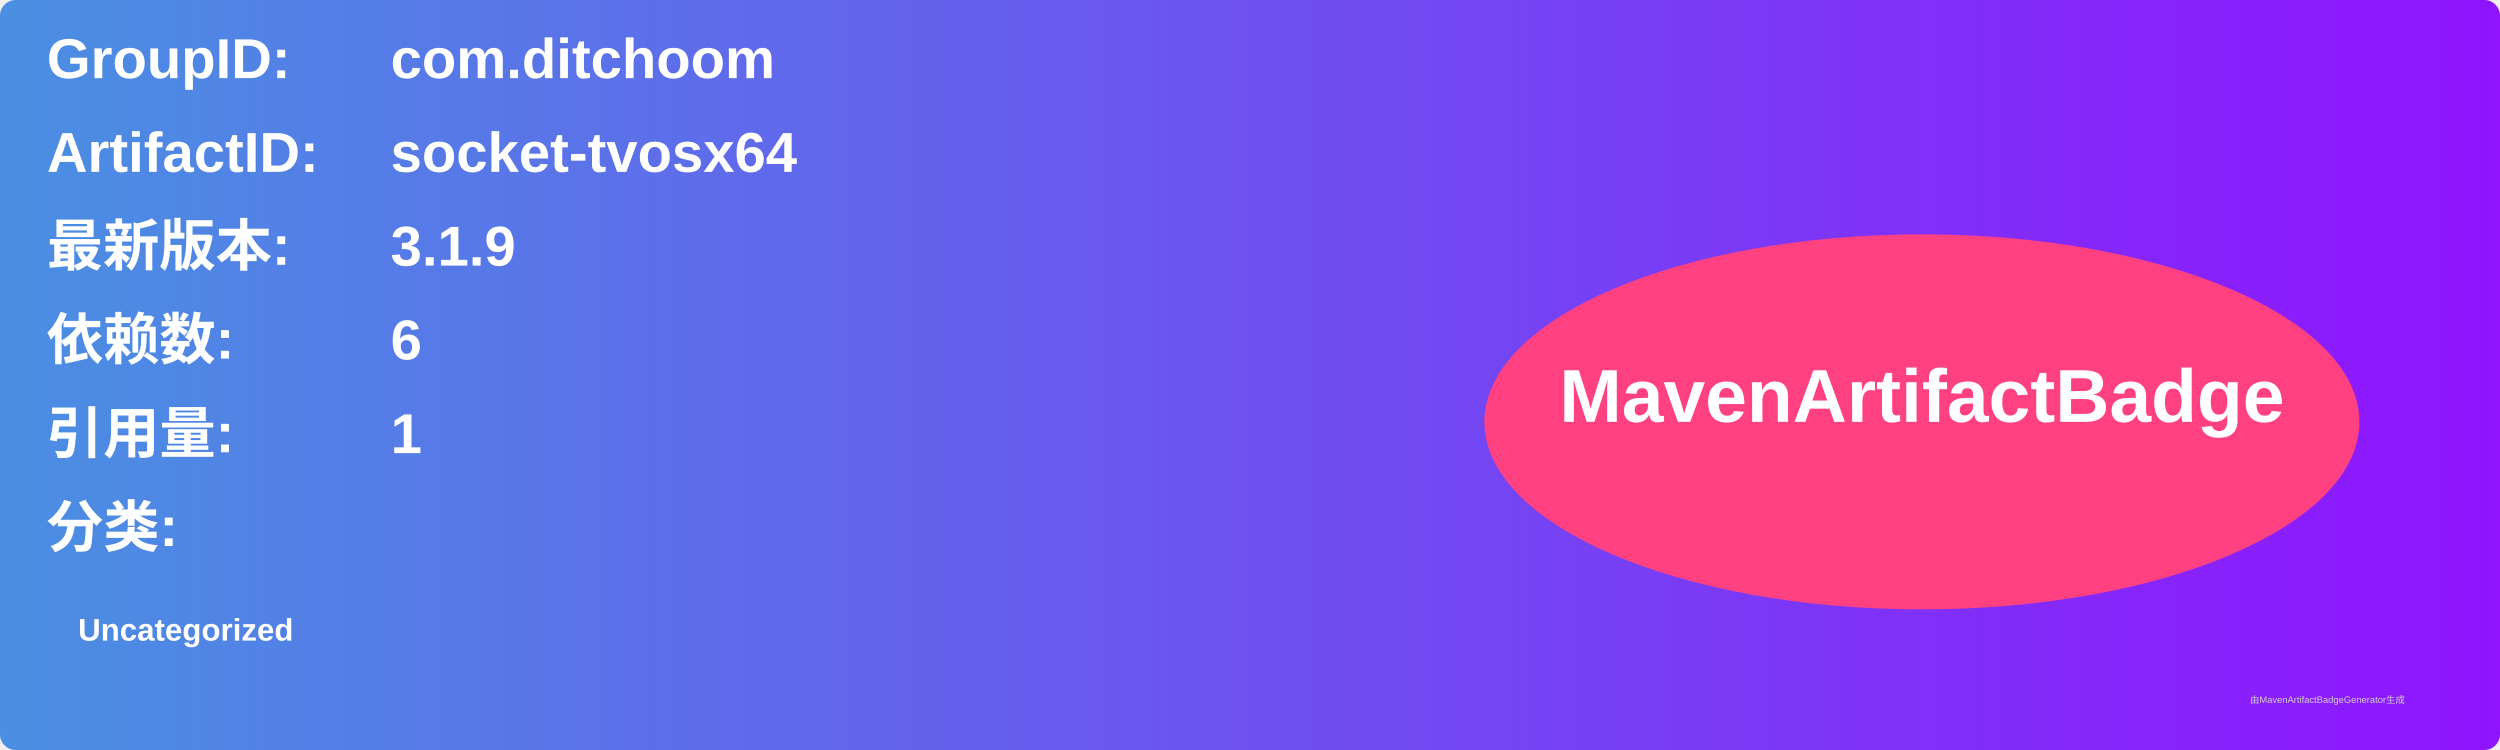
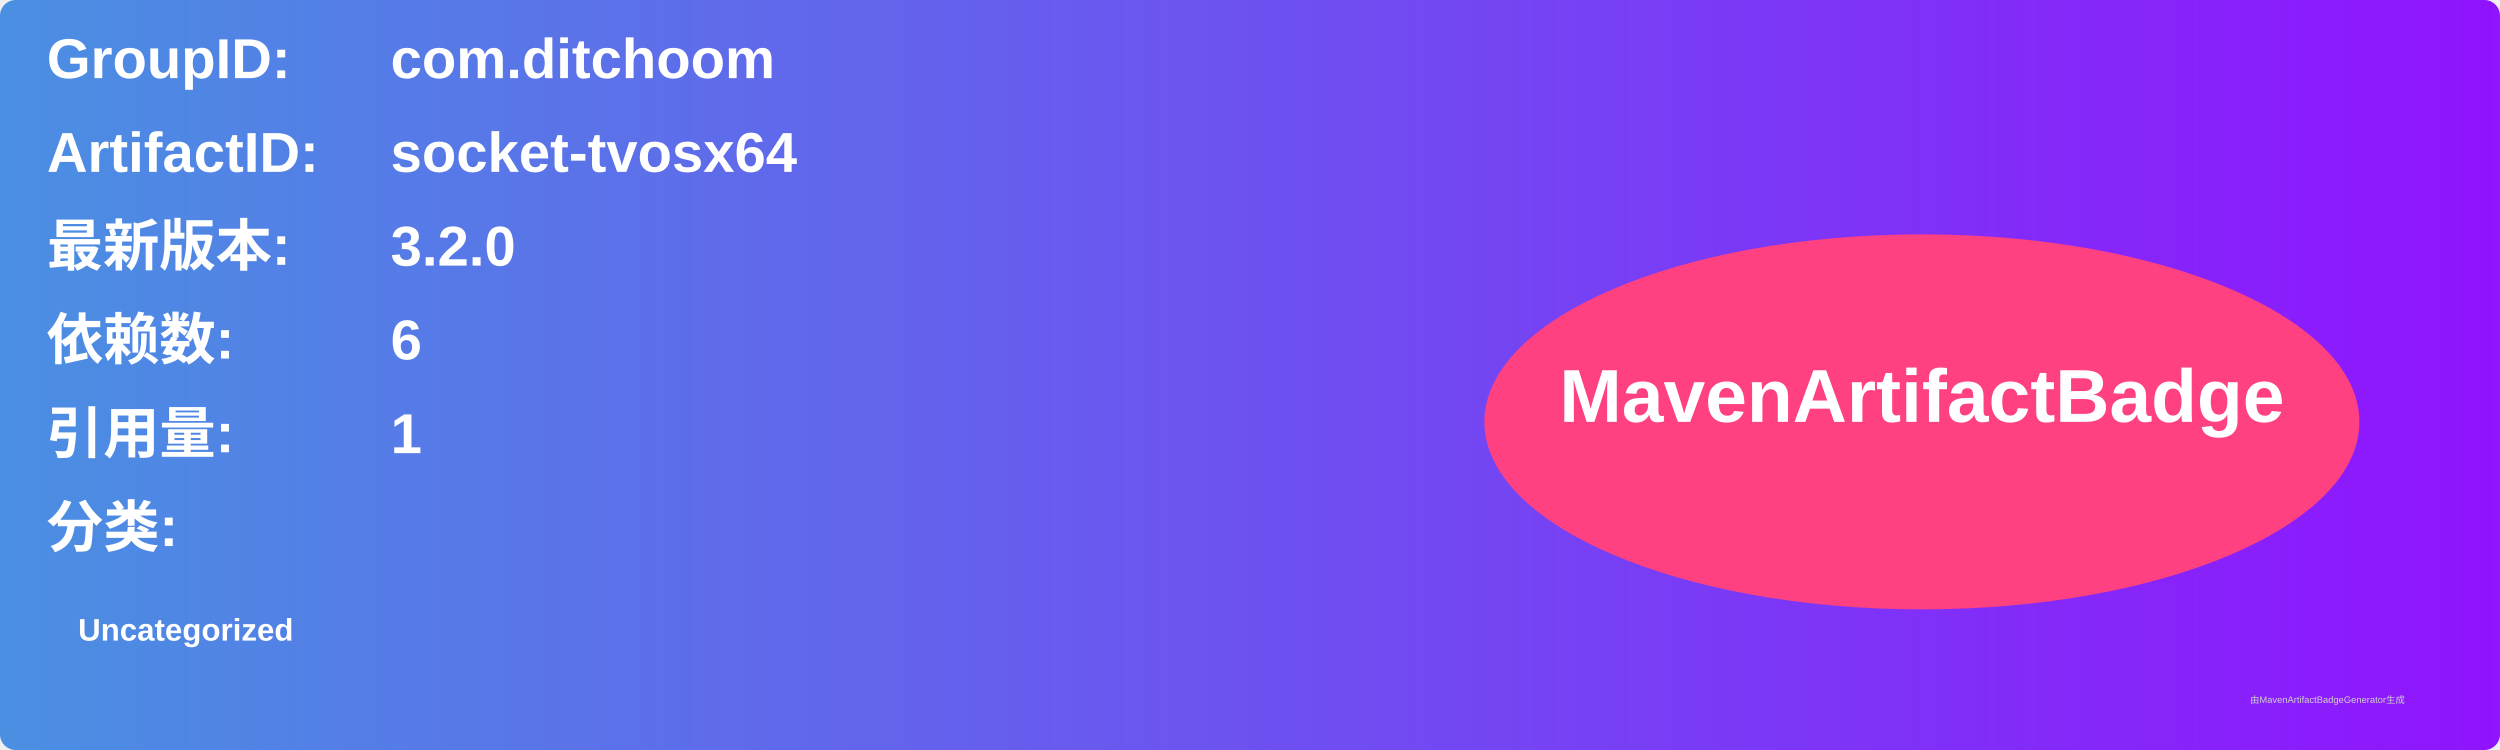
<svg xmlns="http://www.w3.org/2000/svg" width="800" height="240" viewBox="0 0 800 240">
  <linearGradient id="grad" x1="0%" y1="0%" x2="100%" y2="0%">
    <stop offset="0%" stop-color="#4a90e2" />
    <stop offset="100%" stop-color="#9013fe" />
  </linearGradient>
  <rect width="100%" height="100%" rx="5" ry="5" fill="url(#grad)" />
  <g transform="translate(15, 15)">
    <text x="0" y="10" font-family="Arial" font-size="18" fill="white" font-weight="bold" width="260">GroupID:</text>
    <text x="110" y="10" font-family="Arial" font-size="18" fill="white" font-weight="bold" width="460">com.ditchoom</text>
    <text x="0" y="40" font-family="Arial" font-size="18" fill="white" font-weight="bold" width="260">ArtifactID:</text>
    <text x="110" y="40" font-family="Arial" font-size="18" fill="white" font-weight="bold" width="460">socket-tvosx64</text>
    <text x="0" y="70" font-family="Arial" font-size="18" fill="white" font-weight="bold">最新版本:</text>
    <text x="110" y="70" font-family="Arial" font-size="18" fill="white" font-weight="bold">
-       <tspan font-weight="bold">3.1.9</tspan>
+       <tspan font-weight="bold">3.2.0</tspan>
    </text>
    <text x="0" y="100" font-family="Arial" font-size="18" fill="white" font-weight="bold">依赖数: </text>
    <text x="110" y="100" font-family="Arial" font-size="18" fill="white">
      <tspan font-weight="bold">6</tspan>
    </text>
    <text x="0" y="130" font-family="Arial" font-size="18" fill="white" font-weight="bold">引用量: </text>
    <text x="110" y="130" font-family="Arial" font-size="18" fill="white">
      <tspan font-weight="bold">1</tspan>
    </text>
    <text x="0" y="160" font-family="Arial" font-size="18" fill="white" font-weight="bold">分类:</text>
    <text x="10" y="190" font-family="Arial" font-size="10" fill="white">
      <tspan font-weight="bold">Uncategorized</tspan>
    </text>
    <ellipse cx="600" cy="120" rx="140" ry="60" fill="#ff4081" />
    <text x="600" y="120" text-anchor="middle" font-family="Arial" font-size="24" fill="white" font-weight="bold">MavenArtifactBadge</text>
  </g>
  <text x="720" y="225" font-family="Arial" font-size="3" fill="#d0d0d0">由MavenArtifactBadgeGenerator生成</text>
</svg>
